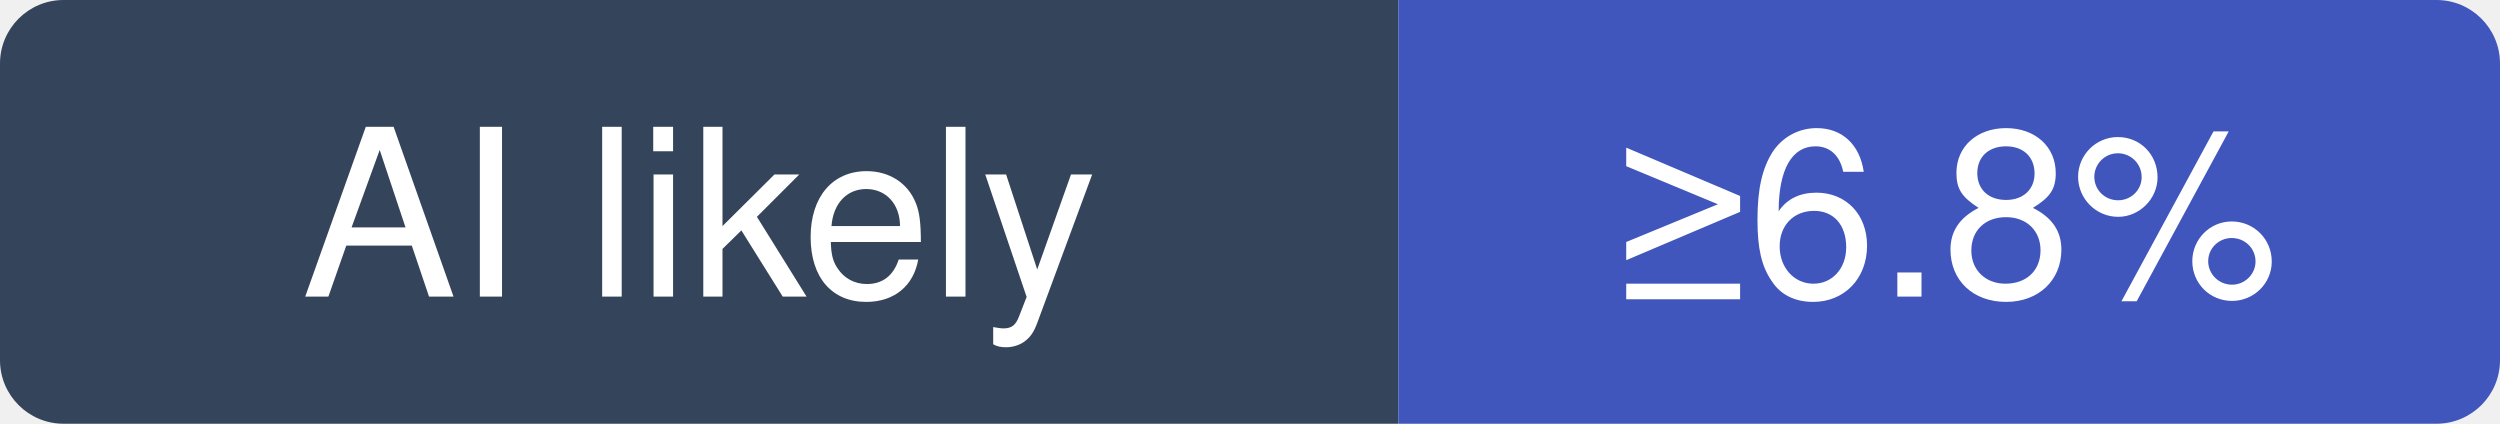
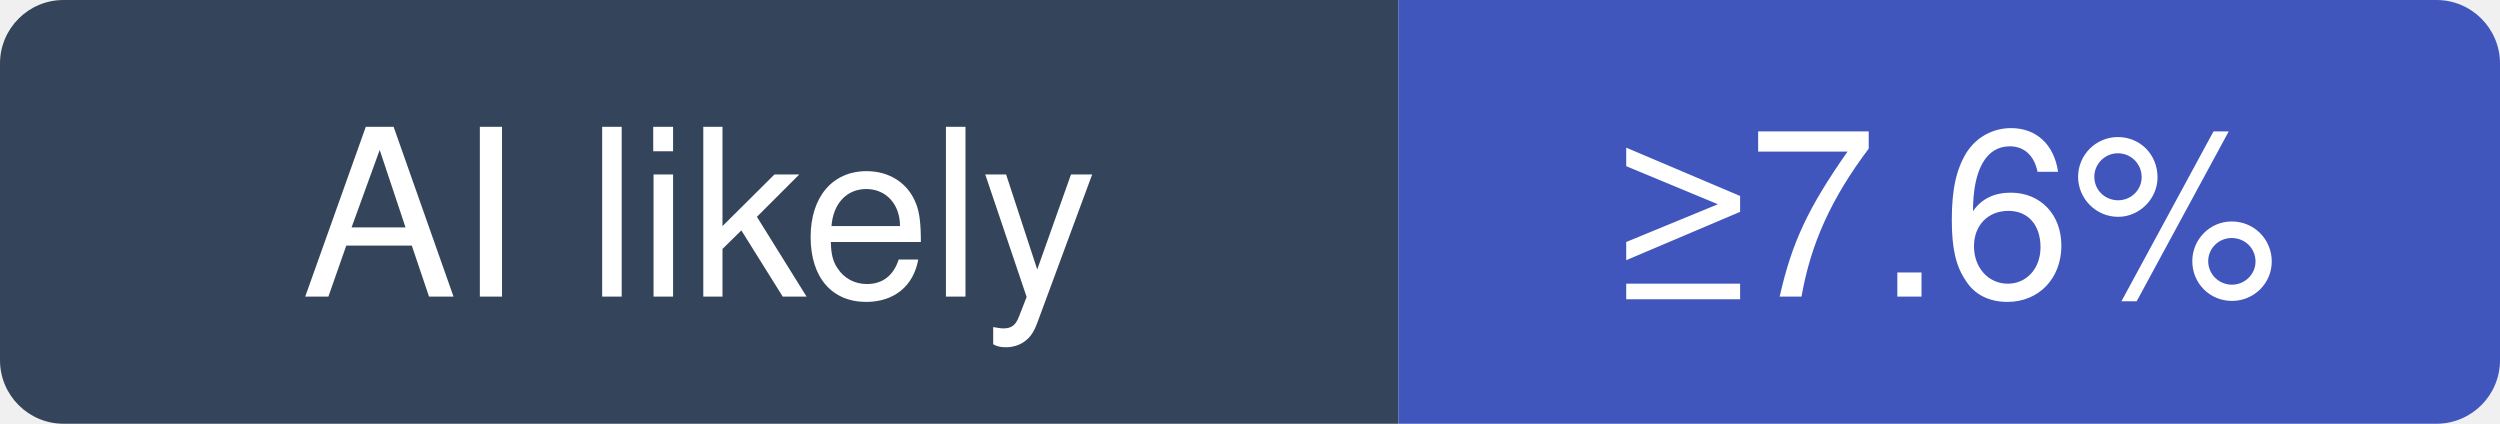
- <svg xmlns="http://www.w3.org/2000/svg" width="118" height="20" viewBox="0 0 118 20" role="img" aria-label="SeleniumHQ/selenium: at least 6.8% of recent commits disclose an AI agent; no estimate beyond that">
+ <svg xmlns="http://www.w3.org/2000/svg" width="118" height="20" viewBox="0 0 118 20" role="img" aria-label="SeleniumHQ/selenium: at least 7.6% of recent commits disclose an AI agent; no estimate beyond that">
  <clipPath id="hm-l">
    <rect width="118" height="20" rx="3" />
  </clipPath>
  <g clip-path="url(#hm-l)">
    <rect width="66" height="20" fill="#34445A" />
    <rect x="66" width="52" height="20" fill="#4056BC" />
  </g>
  <g fill="#fff" text-anchor="middle" font-family="Verdana, -apple-system, BlinkMacSystemFont, Segoe UI, Helvetica, Arial, Fira Sans, sans-serif" font-size="11">
    <text x="33" y="14">AI likely</text>
-     <text x="92" y="14">≥6.8%</text>
+     <text x="92" y="14">≥7.6%</text>
  </g>
</svg>
